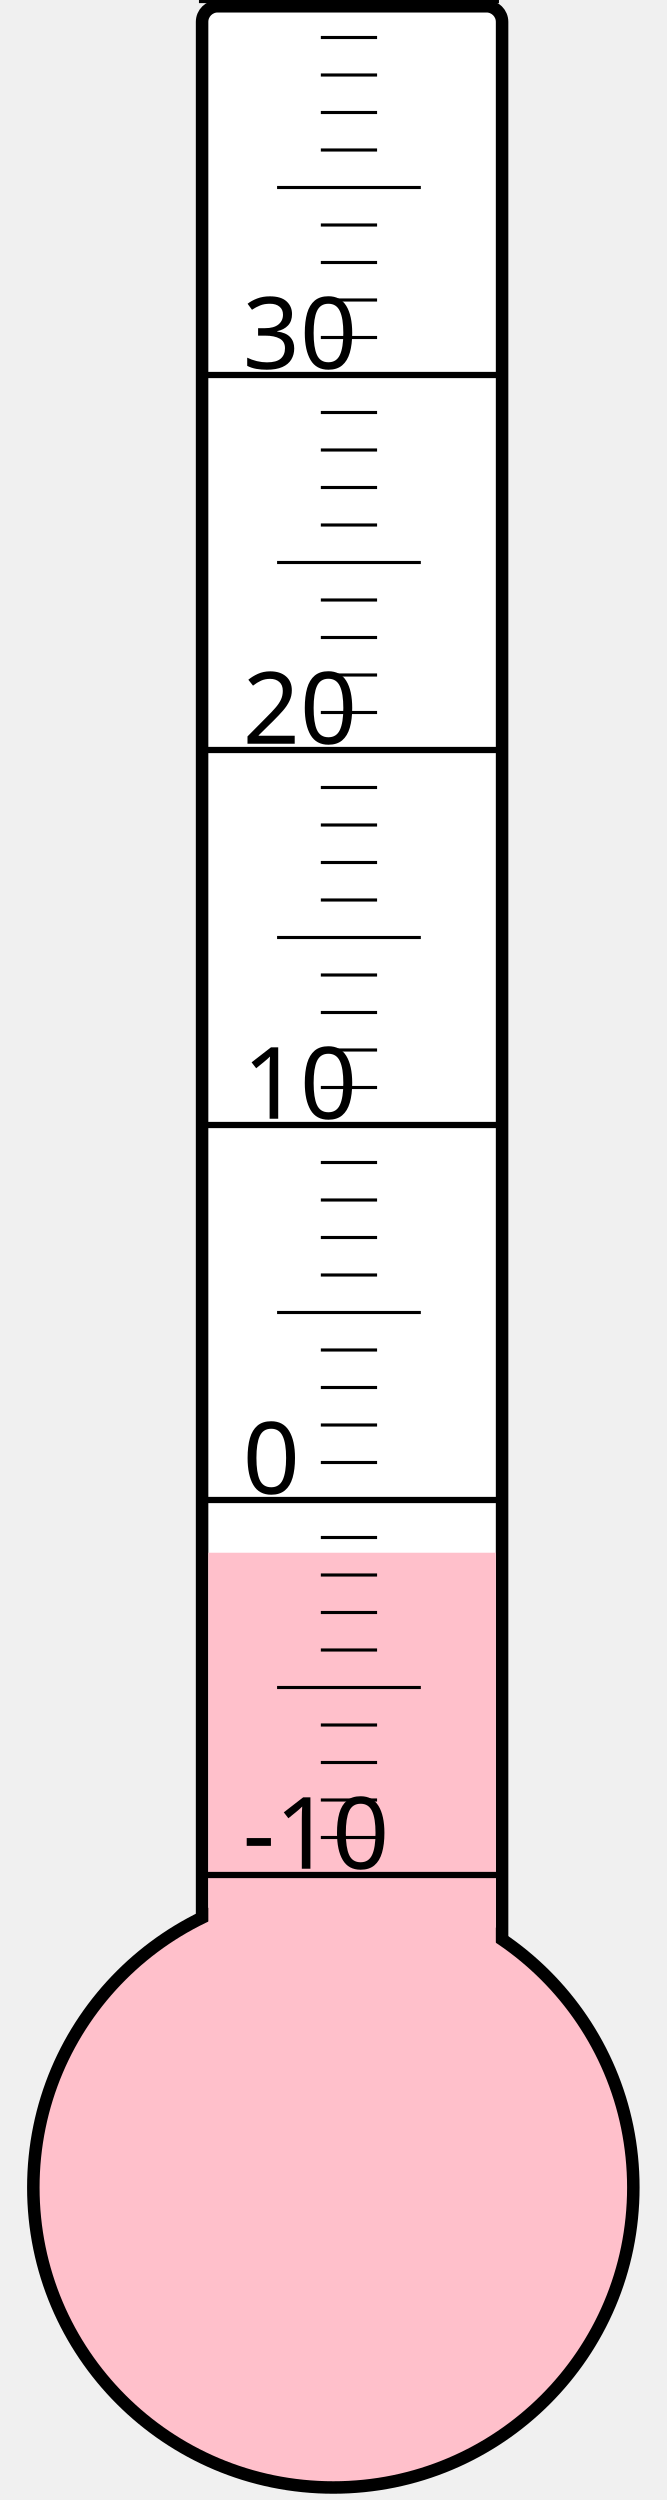
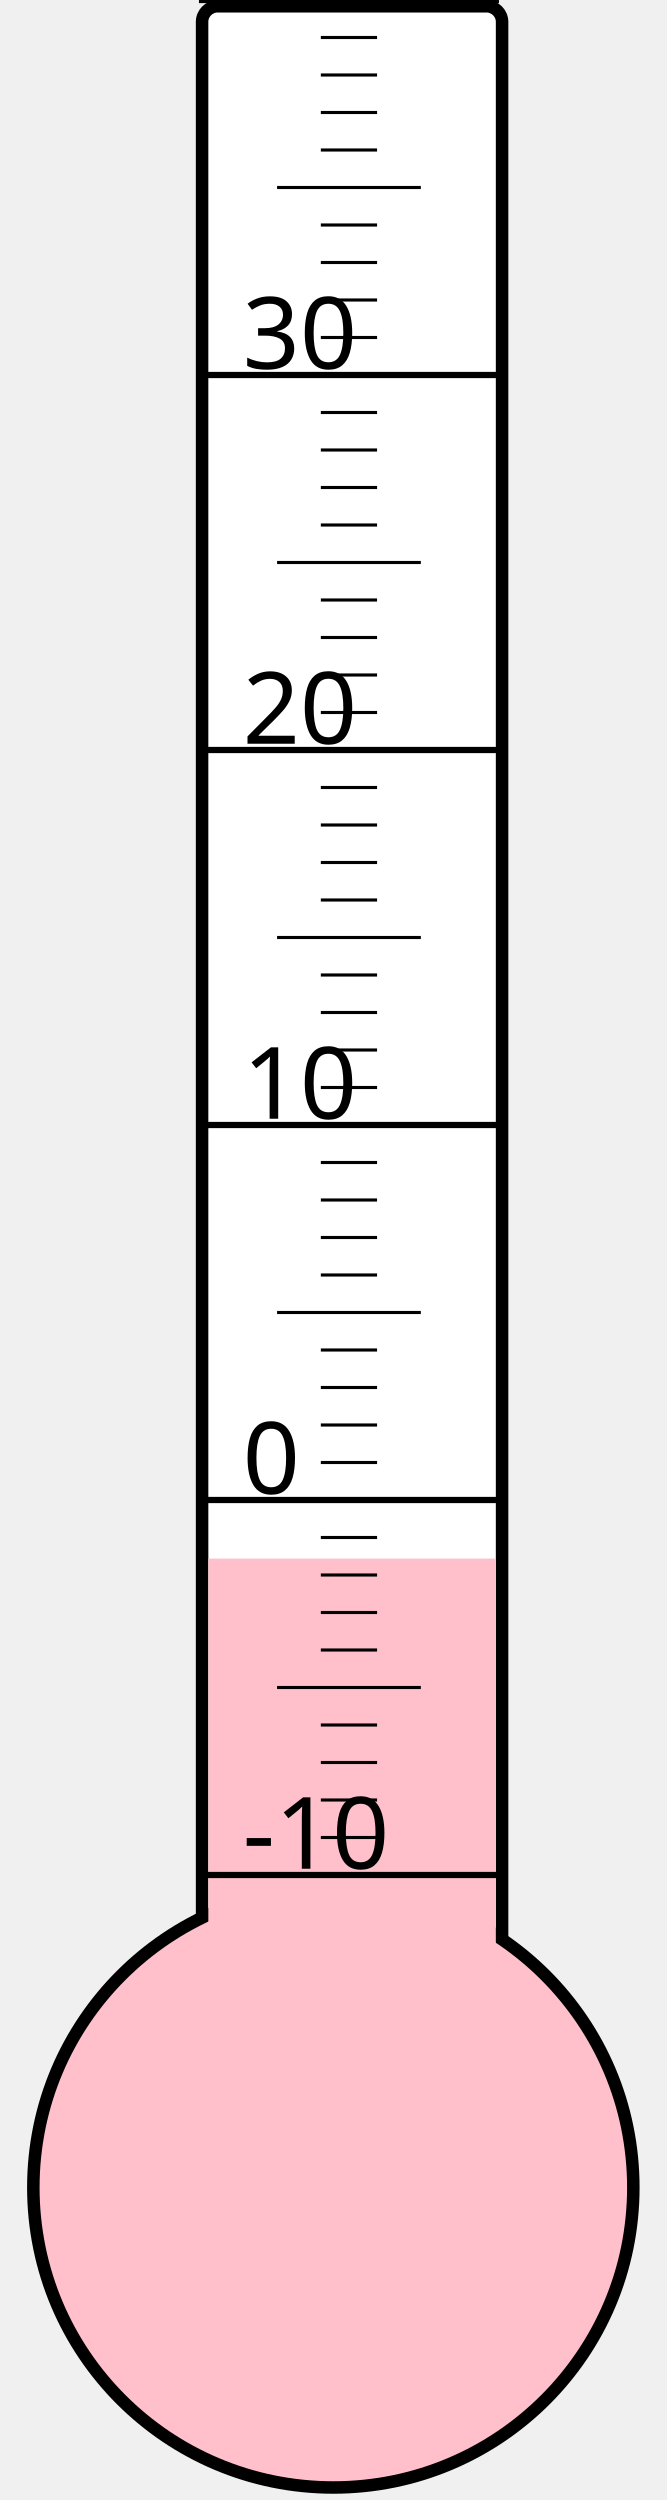
<svg xmlns="http://www.w3.org/2000/svg" width="40px" height="150px" viewBox="0 0 200 800">
  <rect width="200" height="800" x="0" y="0" style="fill: #ffffeb; fill-opacity: 0;" />
  <rect width="96" height="680" x="58" y="2" rx="5" ry="5" style="fill: white; fill-opacity: 1; stroke: black; stroke-width: 4;" />
  <circle cx="100" cy="700" r="96" style="fill: pink; stroke: black; stroke-width: 4;" />
-   <rect width="92" height="203.125" x="60" y="496.875" style="fill: pink; fill-opacity: 1; stroke-width: 0;" />
+   <rect width="92" height="201.25" x="60" y="498.75" style="fill: pink; fill-opacity: 1; stroke-width: 0;" />
  <text x="71" y="598" style="font-family: sans-serif; font-size: 24pt;">-10</text>
  <text x="71" y="478" style="font-family: sans-serif; font-size: 24pt;">0</text>
  <text x="71" y="358" style="font-family: sans-serif; font-size: 24pt;">10</text>
  <text x="71" y="238" style="font-family: sans-serif; font-size: 24pt;">20</text>
  <text x="71" y="118" style="font-family: sans-serif; font-size: 24pt;">30</text>
  <g style="stroke: black;">
    <line x1="57" y1="600" x2="153" y2="600" style="stroke-width: 2;" />
    <line x1="96" y1="588" x2="114" y2="588" style="stroke-width: 1;" />
    <line x1="96" y1="576" x2="114" y2="576" style="stroke-width: 1;" />
    <line x1="96" y1="564" x2="114" y2="564" style="stroke-width: 1;" />
    <line x1="96" y1="552" x2="114" y2="552" style="stroke-width: 1;" />
    <line x1="82" y1="540" x2="128" y2="540" style="stroke-width: 1;" />
    <line x1="96" y1="528" x2="114" y2="528" style="stroke-width: 1;" />
    <line x1="96" y1="516" x2="114" y2="516" style="stroke-width: 1;" />
    <line x1="96" y1="504" x2="114" y2="504" style="stroke-width: 1;" />
    <line x1="96" y1="492" x2="114" y2="492" style="stroke-width: 1;" />
    <line x1="57" y1="480" x2="153" y2="480" style="stroke-width: 2;" />
    <line x1="96" y1="468" x2="114" y2="468" style="stroke-width: 1;" />
    <line x1="96" y1="456" x2="114" y2="456" style="stroke-width: 1;" />
    <line x1="96" y1="444" x2="114" y2="444" style="stroke-width: 1;" />
    <line x1="96" y1="432" x2="114" y2="432" style="stroke-width: 1;" />
    <line x1="82" y1="420" x2="128" y2="420" style="stroke-width: 1;" />
    <line x1="96" y1="408" x2="114" y2="408" style="stroke-width: 1;" />
    <line x1="96" y1="396" x2="114" y2="396" style="stroke-width: 1;" />
    <line x1="96" y1="384" x2="114" y2="384" style="stroke-width: 1;" />
    <line x1="96" y1="372" x2="114" y2="372" style="stroke-width: 1;" />
    <line x1="57" y1="360" x2="153" y2="360" style="stroke-width: 2;" />
    <line x1="96" y1="348" x2="114" y2="348" style="stroke-width: 1;" />
    <line x1="96" y1="336" x2="114" y2="336" style="stroke-width: 1;" />
    <line x1="96" y1="324" x2="114" y2="324" style="stroke-width: 1;" />
    <line x1="96" y1="312" x2="114" y2="312" style="stroke-width: 1;" />
    <line x1="82" y1="300" x2="128" y2="300" style="stroke-width: 1;" />
    <line x1="96" y1="288" x2="114" y2="288" style="stroke-width: 1;" />
    <line x1="96" y1="276" x2="114" y2="276" style="stroke-width: 1;" />
    <line x1="96" y1="264" x2="114" y2="264" style="stroke-width: 1;" />
    <line x1="96" y1="252" x2="114" y2="252" style="stroke-width: 1;" />
    <line x1="57" y1="240" x2="153" y2="240" style="stroke-width: 2;" />
    <line x1="96" y1="228" x2="114" y2="228" style="stroke-width: 1;" />
    <line x1="96" y1="216" x2="114" y2="216" style="stroke-width: 1;" />
    <line x1="96" y1="204" x2="114" y2="204" style="stroke-width: 1;" />
    <line x1="96" y1="192" x2="114" y2="192" style="stroke-width: 1;" />
    <line x1="82" y1="180" x2="128" y2="180" style="stroke-width: 1;" />
    <line x1="96" y1="168" x2="114" y2="168" style="stroke-width: 1;" />
    <line x1="96" y1="156" x2="114" y2="156" style="stroke-width: 1;" />
    <line x1="96" y1="144" x2="114" y2="144" style="stroke-width: 1;" />
    <line x1="96" y1="132" x2="114" y2="132" style="stroke-width: 1;" />
    <line x1="57" y1="120" x2="153" y2="120" style="stroke-width: 2;" />
    <line x1="96" y1="108" x2="114" y2="108" style="stroke-width: 1;" />
    <line x1="96" y1="96" x2="114" y2="96" style="stroke-width: 1;" />
    <line x1="96" y1="84" x2="114" y2="84" style="stroke-width: 1;" />
    <line x1="96" y1="72" x2="114" y2="72" style="stroke-width: 1;" />
    <line x1="82" y1="60" x2="128" y2="60" style="stroke-width: 1;" />
    <line x1="96" y1="48" x2="114" y2="48" style="stroke-width: 1;" />
    <line x1="96" y1="36" x2="114" y2="36" style="stroke-width: 1;" />
    <line x1="96" y1="24" x2="114" y2="24" style="stroke-width: 1;" />
    <line x1="96" y1="12" x2="114" y2="12" style="stroke-width: 1;" />
    <line x1="57" y1="0" x2="153" y2="0" style="stroke-width: 2;" />
  </g>
</svg>
